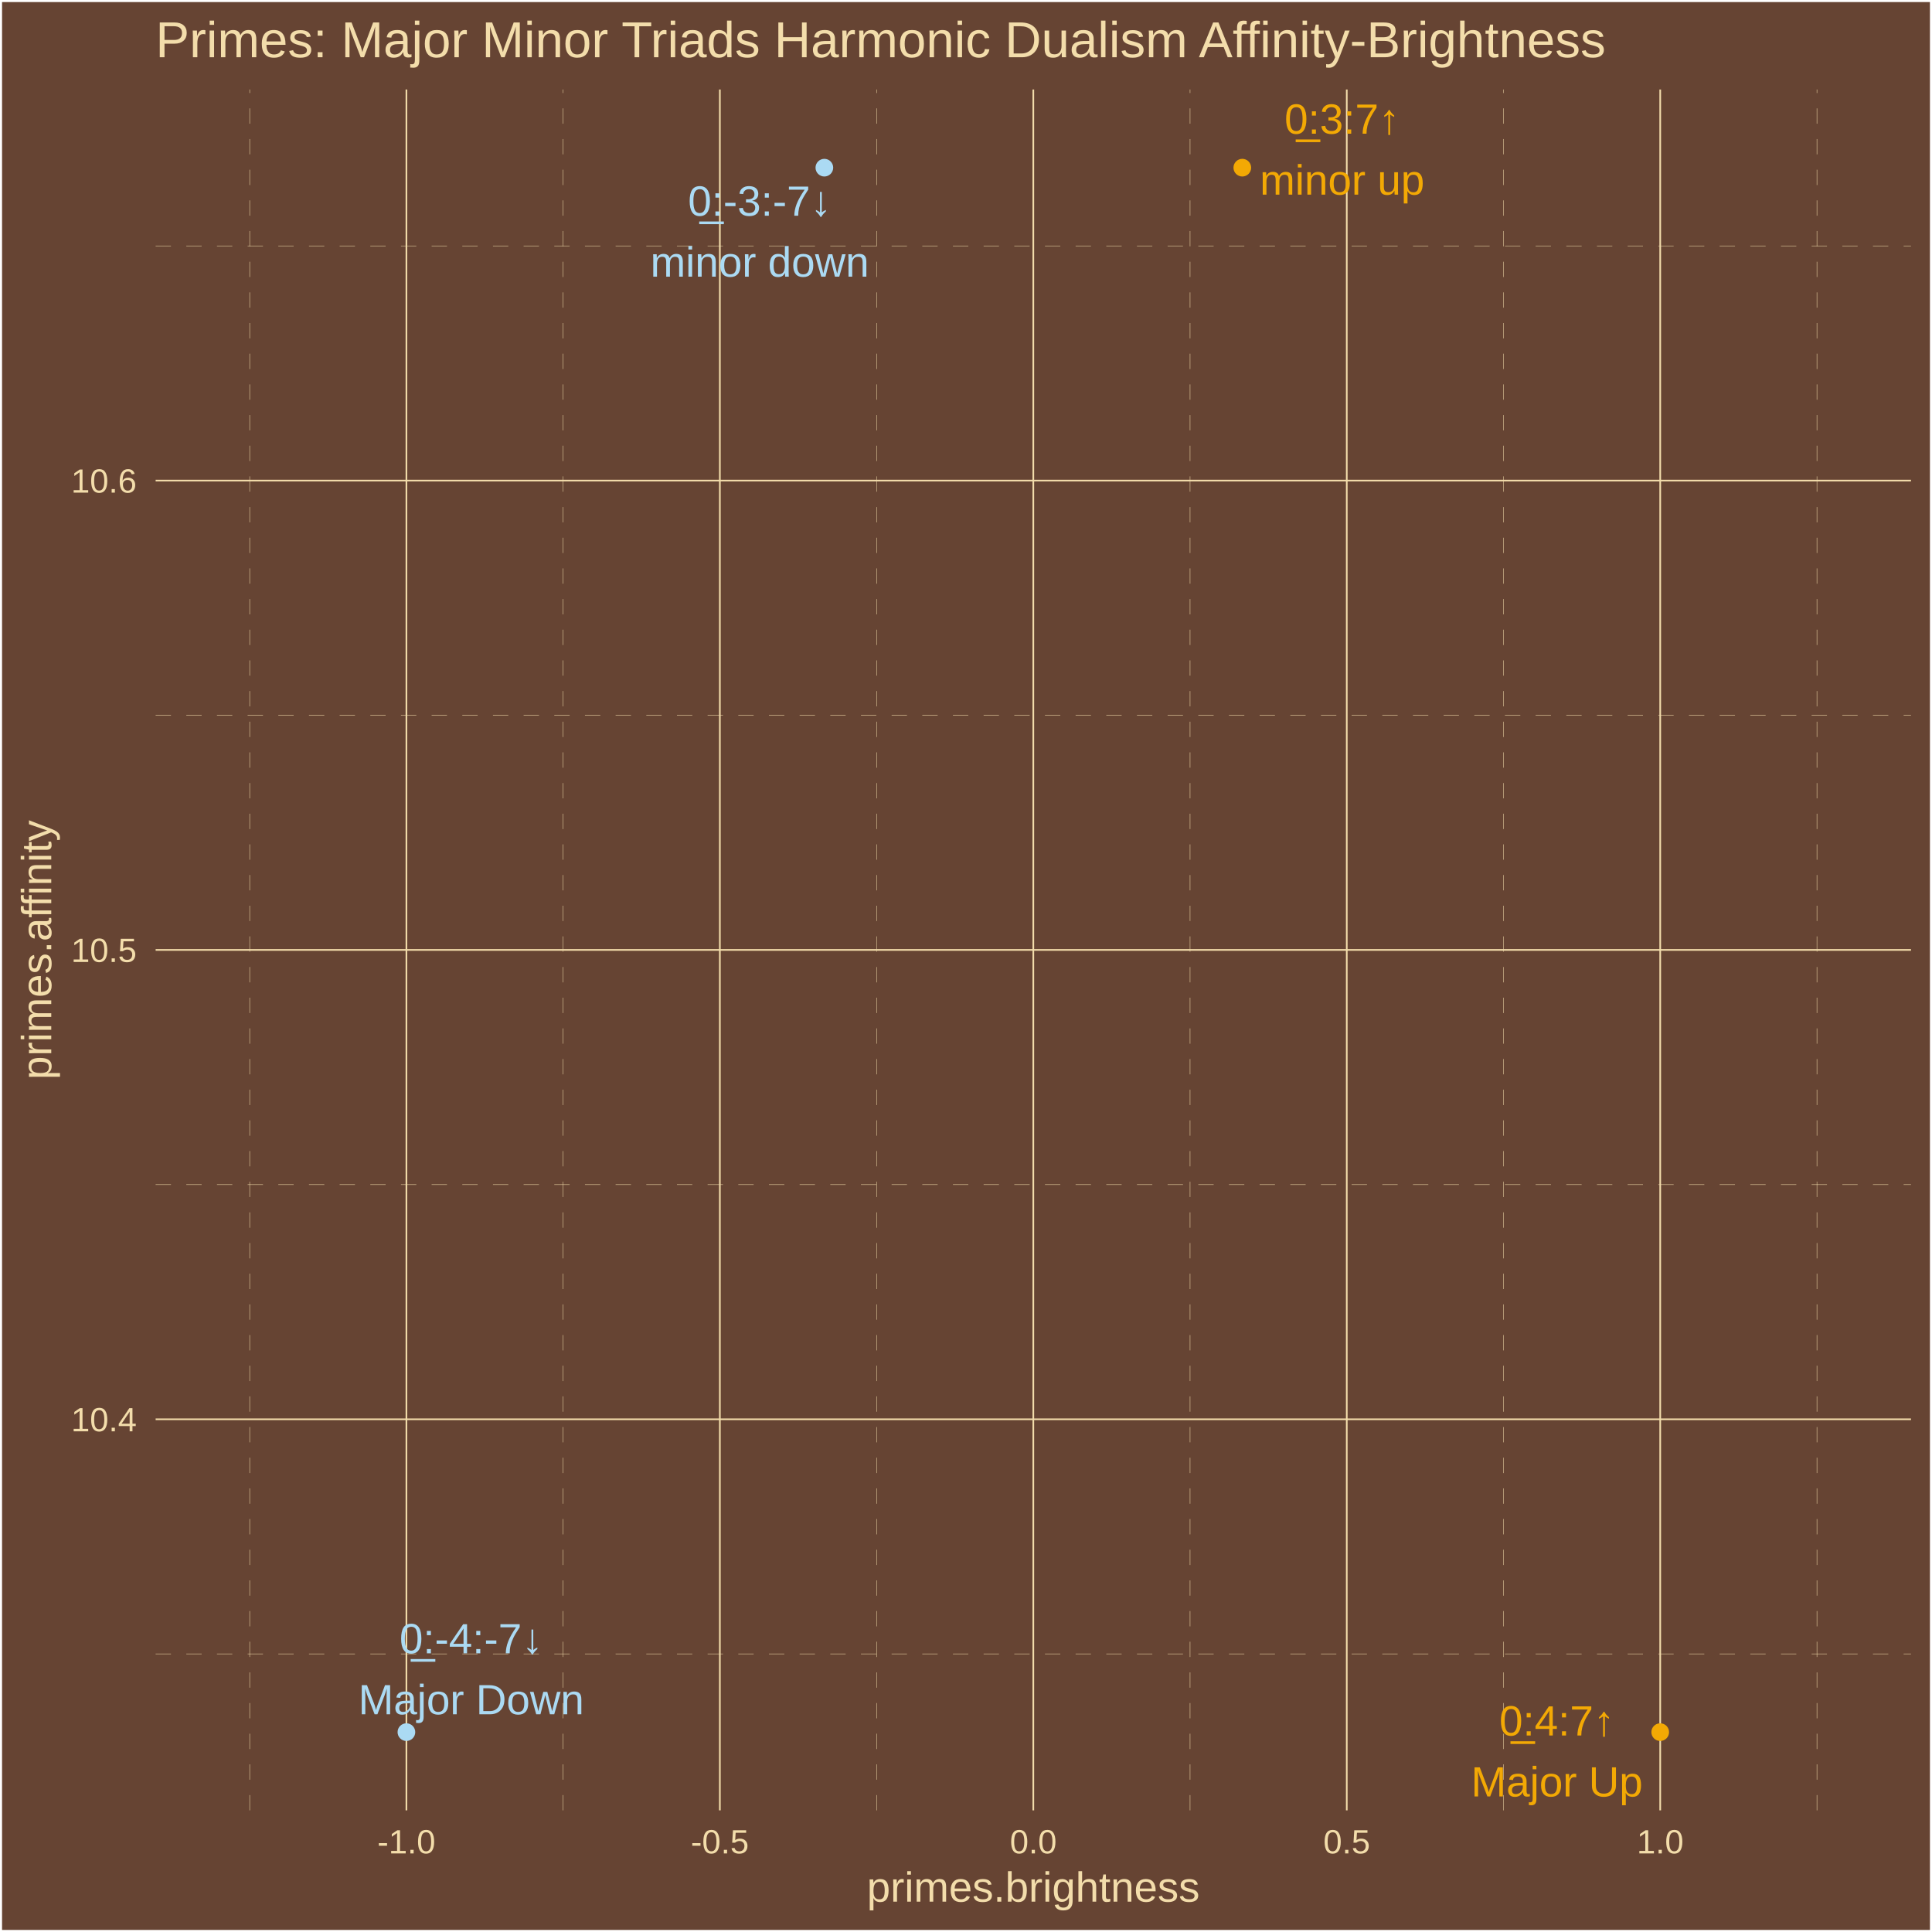
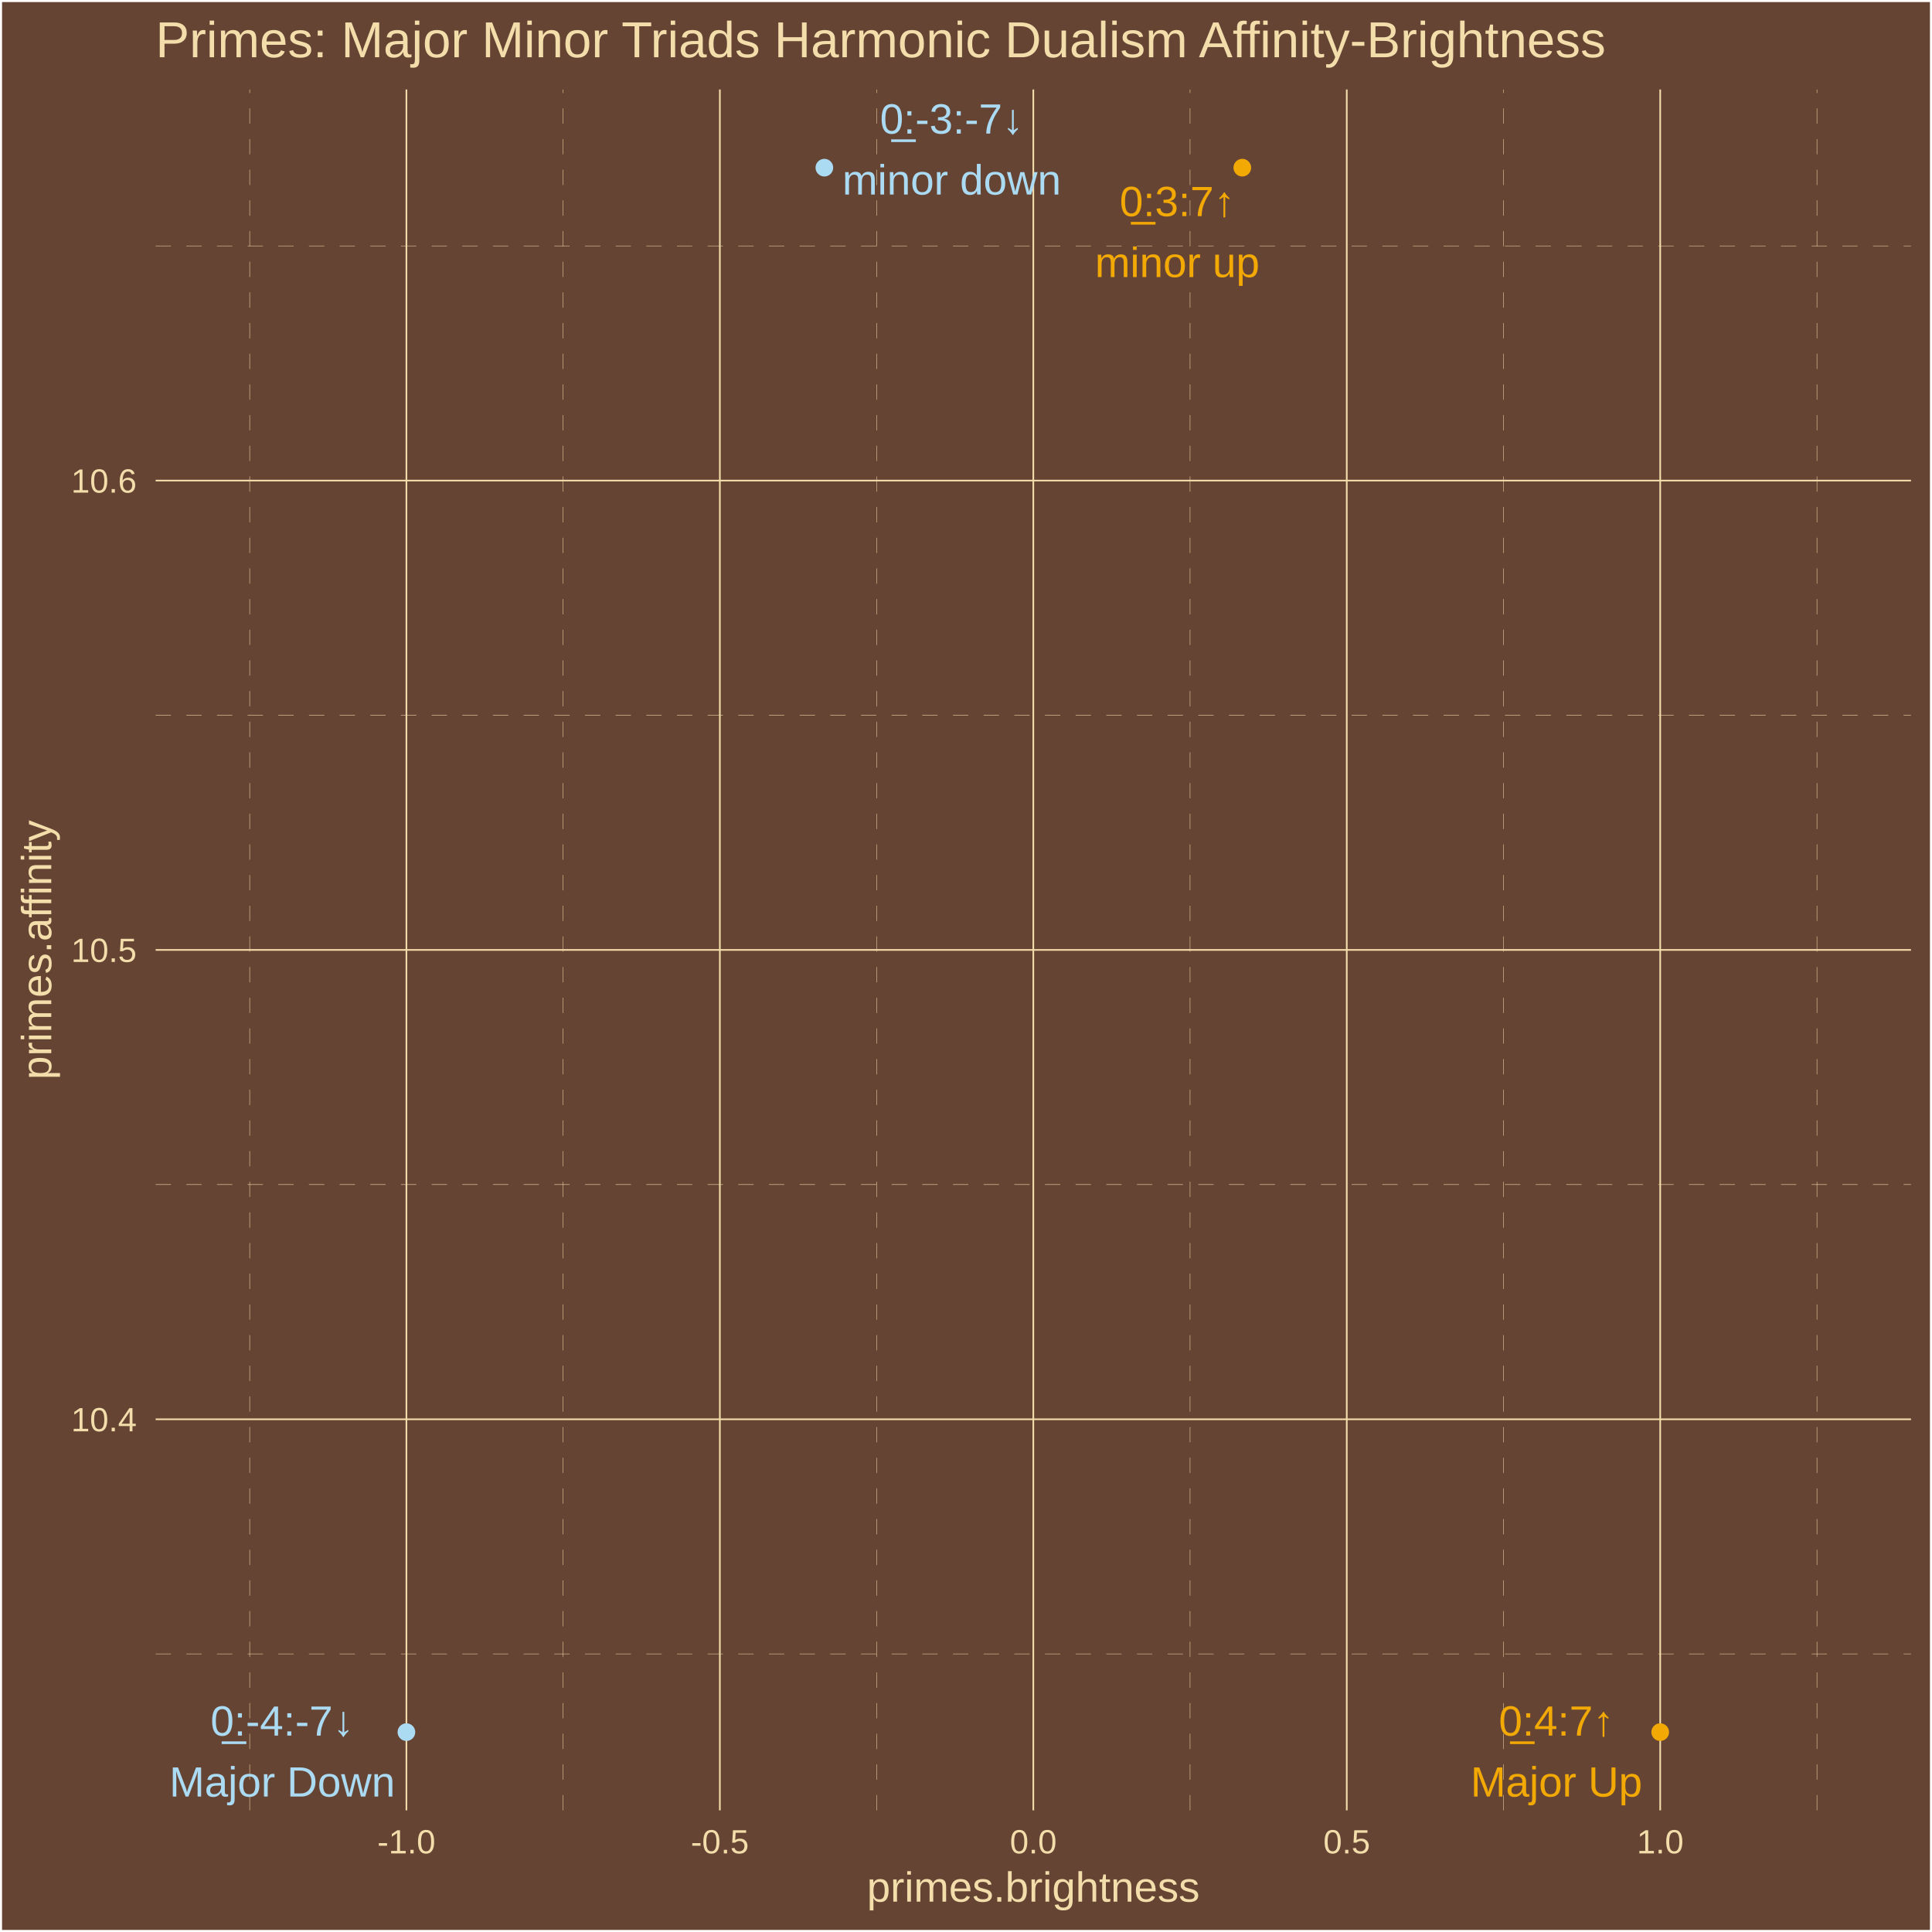
<svg xmlns="http://www.w3.org/2000/svg" class="svglite" width="504.00pt" height="504.00pt" viewBox="0 0 504.00 504.00">
  <defs>
    <style type="text/css">
    .svglite line, .svglite polyline, .svglite polygon, .svglite path, .svglite rect, .svglite circle {
      fill: none;
      stroke: #000000;
      stroke-linecap: round;
      stroke-linejoin: round;
      stroke-miterlimit: 10.00;
    }
    .svglite text {
      white-space: pre;
    }
  </style>
  </defs>
  <rect width="100%" height="100%" style="stroke: none; fill: #664433;" />
  <defs>
    <clipPath id="cpMC4wMHw1MDQuMDB8MC4wMHw1MDQuMDA=">
      <rect x="0.00" y="0.00" width="504.00" height="504.00" />
    </clipPath>
  </defs>
  <g clip-path="url(#cpMC4wMHw1MDQuMDB8MC4wMHw1MDQuMDA=)">
    <rect x="0.00" y="-0" width="504.00" height="504.00" style="stroke-width: 1.07; stroke: #FFFFFF; fill: #664433;" />
  </g>
  <defs>
    <clipPath id="cpNDAuNjB8NDk4LjUyfDIzLjM0fDQ3Mi4yNw==">
      <rect x="40.60" y="23.34" width="457.92" height="448.93" />
    </clipPath>
  </defs>
  <g clip-path="url(#cpNDAuNjB8NDk4LjUyfDIzLjM0fDQ3Mi4yNw==)">
    <rect x="40.60" y="23.34" width="457.92" height="448.93" style="stroke-width: 1.07; stroke: none; fill: #664433;" />
    <polyline points="40.60,431.45 498.52,431.45 " style="stroke-width: 0.11; stroke: #F3DDAB; stroke-dasharray: 4.00,4.00; stroke-linecap: butt;" />
    <polyline points="40.60,309.02 498.52,309.02 " style="stroke-width: 0.11; stroke: #F3DDAB; stroke-dasharray: 4.00,4.00; stroke-linecap: butt;" />
    <polyline points="40.60,186.58 498.52,186.58 " style="stroke-width: 0.11; stroke: #F3DDAB; stroke-dasharray: 4.00,4.00; stroke-linecap: butt;" />
    <polyline points="40.60,64.15 498.52,64.15 " style="stroke-width: 0.11; stroke: #F3DDAB; stroke-dasharray: 4.00,4.00; stroke-linecap: butt;" />
    <polyline points="65.14,472.27 65.14,23.34 " style="stroke-width: 0.11; stroke: #F3DDAB; stroke-dasharray: 4.00,4.00; stroke-linecap: butt;" />
    <polyline points="146.91,472.27 146.91,23.34 " style="stroke-width: 0.11; stroke: #F3DDAB; stroke-dasharray: 4.00,4.00; stroke-linecap: butt;" />
    <polyline points="228.68,472.27 228.68,23.34 " style="stroke-width: 0.11; stroke: #F3DDAB; stroke-dasharray: 4.00,4.00; stroke-linecap: butt;" />
    <polyline points="310.45,472.27 310.45,23.34 " style="stroke-width: 0.11; stroke: #F3DDAB; stroke-dasharray: 4.00,4.00; stroke-linecap: butt;" />
    <polyline points="392.22,472.27 392.22,23.34 " style="stroke-width: 0.11; stroke: #F3DDAB; stroke-dasharray: 4.00,4.00; stroke-linecap: butt;" />
    <polyline points="473.99,472.27 473.99,23.34 " style="stroke-width: 0.11; stroke: #F3DDAB; stroke-dasharray: 4.00,4.00; stroke-linecap: butt;" />
    <polyline points="40.60,370.24 498.52,370.24 " style="stroke-width: 0.43; stroke: #F3DDAB; stroke-linecap: butt;" />
    <polyline points="40.60,247.80 498.52,247.80 " style="stroke-width: 0.43; stroke: #F3DDAB; stroke-linecap: butt;" />
    <polyline points="40.60,125.37 498.52,125.37 " style="stroke-width: 0.43; stroke: #F3DDAB; stroke-linecap: butt;" />
    <polyline points="106.02,472.27 106.02,23.34 " style="stroke-width: 0.43; stroke: #F3DDAB; stroke-linecap: butt;" />
    <polyline points="187.79,472.27 187.79,23.34 " style="stroke-width: 0.43; stroke: #F3DDAB; stroke-linecap: butt;" />
    <polyline points="269.56,472.27 269.56,23.34 " style="stroke-width: 0.43; stroke: #F3DDAB; stroke-linecap: butt;" />
    <polyline points="351.33,472.27 351.33,23.34 " style="stroke-width: 0.43; stroke: #F3DDAB; stroke-linecap: butt;" />
    <polyline points="433.10,472.27 433.10,23.34 " style="stroke-width: 0.43; stroke: #F3DDAB; stroke-linecap: butt;" />
    <circle cx="106.02" cy="451.86" r="1.95" style="stroke-width: 0.71; stroke: #ABDAF3; fill: #ABDAF3;" />
    <circle cx="215.05" cy="43.74" r="1.95" style="stroke-width: 0.71; stroke: #ABDAF3; fill: #ABDAF3;" />
    <circle cx="433.10" cy="451.86" r="1.95" style="stroke-width: 0.71; stroke: #F3A904; fill: #F3A904;" />
    <circle cx="324.08" cy="43.74" r="1.95" style="stroke-width: 0.71; stroke: #F3A904; fill: #F3A904;" />
-     <text x="122.92" y="431.30" text-anchor="middle" style="font-size: 11.04px;fill: #ABDAF3; font-family: &quot;Arial&quot;;" textLength="38.87px" lengthAdjust="spacingAndGlyphs">0̲:-4:-7↓</text>
-     <text x="122.92" y="447.20" text-anchor="middle" style="font-size: 11.04px;fill: #ABDAF3; font-family: &quot;Arial&quot;;" textLength="58.84px" lengthAdjust="spacingAndGlyphs">Major Down</text>
-     <text x="198.19" y="56.27" text-anchor="middle" style="font-size: 11.04px;fill: #ABDAF3; font-family: &quot;Arial&quot;;" textLength="38.87px" lengthAdjust="spacingAndGlyphs">0̲:-3:-7↓</text>
-     <text x="198.19" y="72.17" text-anchor="middle" style="font-size: 11.04px;fill: #ABDAF3; font-family: &quot;Arial&quot;;" textLength="57.01px" lengthAdjust="spacingAndGlyphs">minor down</text>
-     <text x="406.15" y="452.74" text-anchor="middle" style="font-size: 11.04px;fill: #F3A904; font-family: &quot;Arial&quot;;" textLength="31.53px" lengthAdjust="spacingAndGlyphs">0̲:4:7↑</text>
-     <text x="406.15" y="468.64" text-anchor="middle" style="font-size: 11.04px;fill: #F3A904; font-family: &quot;Arial&quot;;" textLength="44.74px" lengthAdjust="spacingAndGlyphs">Major Up</text>
-     <text x="350.12" y="34.88" text-anchor="middle" style="font-size: 11.04px;fill: #F3A904; font-family: &quot;Arial&quot;;" textLength="31.53px" lengthAdjust="spacingAndGlyphs">0̲:3:7↑</text>
-     <text x="350.12" y="50.77" text-anchor="middle" style="font-size: 11.04px;fill: #F3A904; font-family: &quot;Arial&quot;;" textLength="42.91px" lengthAdjust="spacingAndGlyphs">minor up</text>
+     <text x="73.62" y="452.77" text-anchor="middle" style="font-size: 11.04px;fill: #ABDAF3; font-family: &quot;Arial&quot;;" textLength="38.87px" lengthAdjust="spacingAndGlyphs">0̲:-4:-7↓</text>
+     <text x="73.62" y="468.67" text-anchor="middle" style="font-size: 11.04px;fill: #ABDAF3; font-family: &quot;Arial&quot;;" textLength="58.84px" lengthAdjust="spacingAndGlyphs">Major Down</text>
+     <text x="248.27" y="34.85" text-anchor="middle" style="font-size: 11.04px;fill: #ABDAF3; font-family: &quot;Arial&quot;;" textLength="38.87px" lengthAdjust="spacingAndGlyphs">0̲:-3:-7↓</text>
+     <text x="248.27" y="50.75" text-anchor="middle" style="font-size: 11.04px;fill: #ABDAF3; font-family: &quot;Arial&quot;;" textLength="57.01px" lengthAdjust="spacingAndGlyphs">minor down</text>
+     <text x="406.02" y="452.77" text-anchor="middle" style="font-size: 11.04px;fill: #F3A904; font-family: &quot;Arial&quot;;" textLength="31.53px" lengthAdjust="spacingAndGlyphs">0̲:4:7↑</text>
+     <text x="406.02" y="468.67" text-anchor="middle" style="font-size: 11.04px;fill: #F3A904; font-family: &quot;Arial&quot;;" textLength="44.74px" lengthAdjust="spacingAndGlyphs">Major Up</text>
+     <text x="307.11" y="56.38" text-anchor="middle" style="font-size: 11.04px;fill: #F3A904; font-family: &quot;Arial&quot;;" textLength="31.53px" lengthAdjust="spacingAndGlyphs">0̲:3:7↑</text>
+     <text x="307.11" y="72.28" text-anchor="middle" style="font-size: 11.04px;fill: #F3A904; font-family: &quot;Arial&quot;;" textLength="42.91px" lengthAdjust="spacingAndGlyphs">minor up</text>
  </g>
  <g clip-path="url(#cpMC4wMHw1MDQuMDB8MC4wMHw1MDQuMDA=)">
    <text x="35.67" y="373.39" text-anchor="end" style="font-size: 8.80px;fill: #F3DDAB; font-family: &quot;Arial&quot;;" textLength="17.13px" lengthAdjust="spacingAndGlyphs">10.4</text>
    <text x="35.67" y="250.95" text-anchor="end" style="font-size: 8.80px;fill: #F3DDAB; font-family: &quot;Arial&quot;;" textLength="17.13px" lengthAdjust="spacingAndGlyphs">10.5</text>
    <text x="35.67" y="128.52" text-anchor="end" style="font-size: 8.80px;fill: #F3DDAB; font-family: &quot;Arial&quot;;" textLength="17.13px" lengthAdjust="spacingAndGlyphs">10.6</text>
    <text x="106.02" y="483.50" text-anchor="middle" style="font-size: 8.80px;fill: #F3DDAB; font-family: &quot;Arial&quot;;" textLength="15.16px" lengthAdjust="spacingAndGlyphs">-1.0</text>
    <text x="187.79" y="483.50" text-anchor="middle" style="font-size: 8.80px;fill: #F3DDAB; font-family: &quot;Arial&quot;;" textLength="15.16px" lengthAdjust="spacingAndGlyphs">-0.5</text>
    <text x="269.56" y="483.50" text-anchor="middle" style="font-size: 8.80px;fill: #F3DDAB; font-family: &quot;Arial&quot;;" textLength="12.23px" lengthAdjust="spacingAndGlyphs">0.0</text>
    <text x="351.33" y="483.50" text-anchor="middle" style="font-size: 8.80px;fill: #F3DDAB; font-family: &quot;Arial&quot;;" textLength="12.23px" lengthAdjust="spacingAndGlyphs">0.5</text>
    <text x="433.10" y="483.50" text-anchor="middle" style="font-size: 8.80px;fill: #F3DDAB; font-family: &quot;Arial&quot;;" textLength="12.23px" lengthAdjust="spacingAndGlyphs">1.0</text>
    <text x="269.56" y="496.09" text-anchor="middle" style="font-size: 11.00px;fill: #F3DDAB; font-family: &quot;Arial&quot;;" textLength="86.82px" lengthAdjust="spacingAndGlyphs">primes.brightness</text>
    <text transform="translate(13.37,247.80) rotate(-90)" text-anchor="middle" style="font-size: 11.00px;fill: #F3DDAB; font-family: &quot;Arial&quot;;" textLength="67.85px" lengthAdjust="spacingAndGlyphs">primes.affinity</text>
    <text x="40.60" y="14.94" style="font-size: 13.20px;fill: #F3DDAB; font-family: &quot;Arial&quot;;" textLength="379.69px" lengthAdjust="spacingAndGlyphs">Primes: Major Minor Triads Harmonic Dualism Affinity-Brightness</text>
  </g>
</svg>
